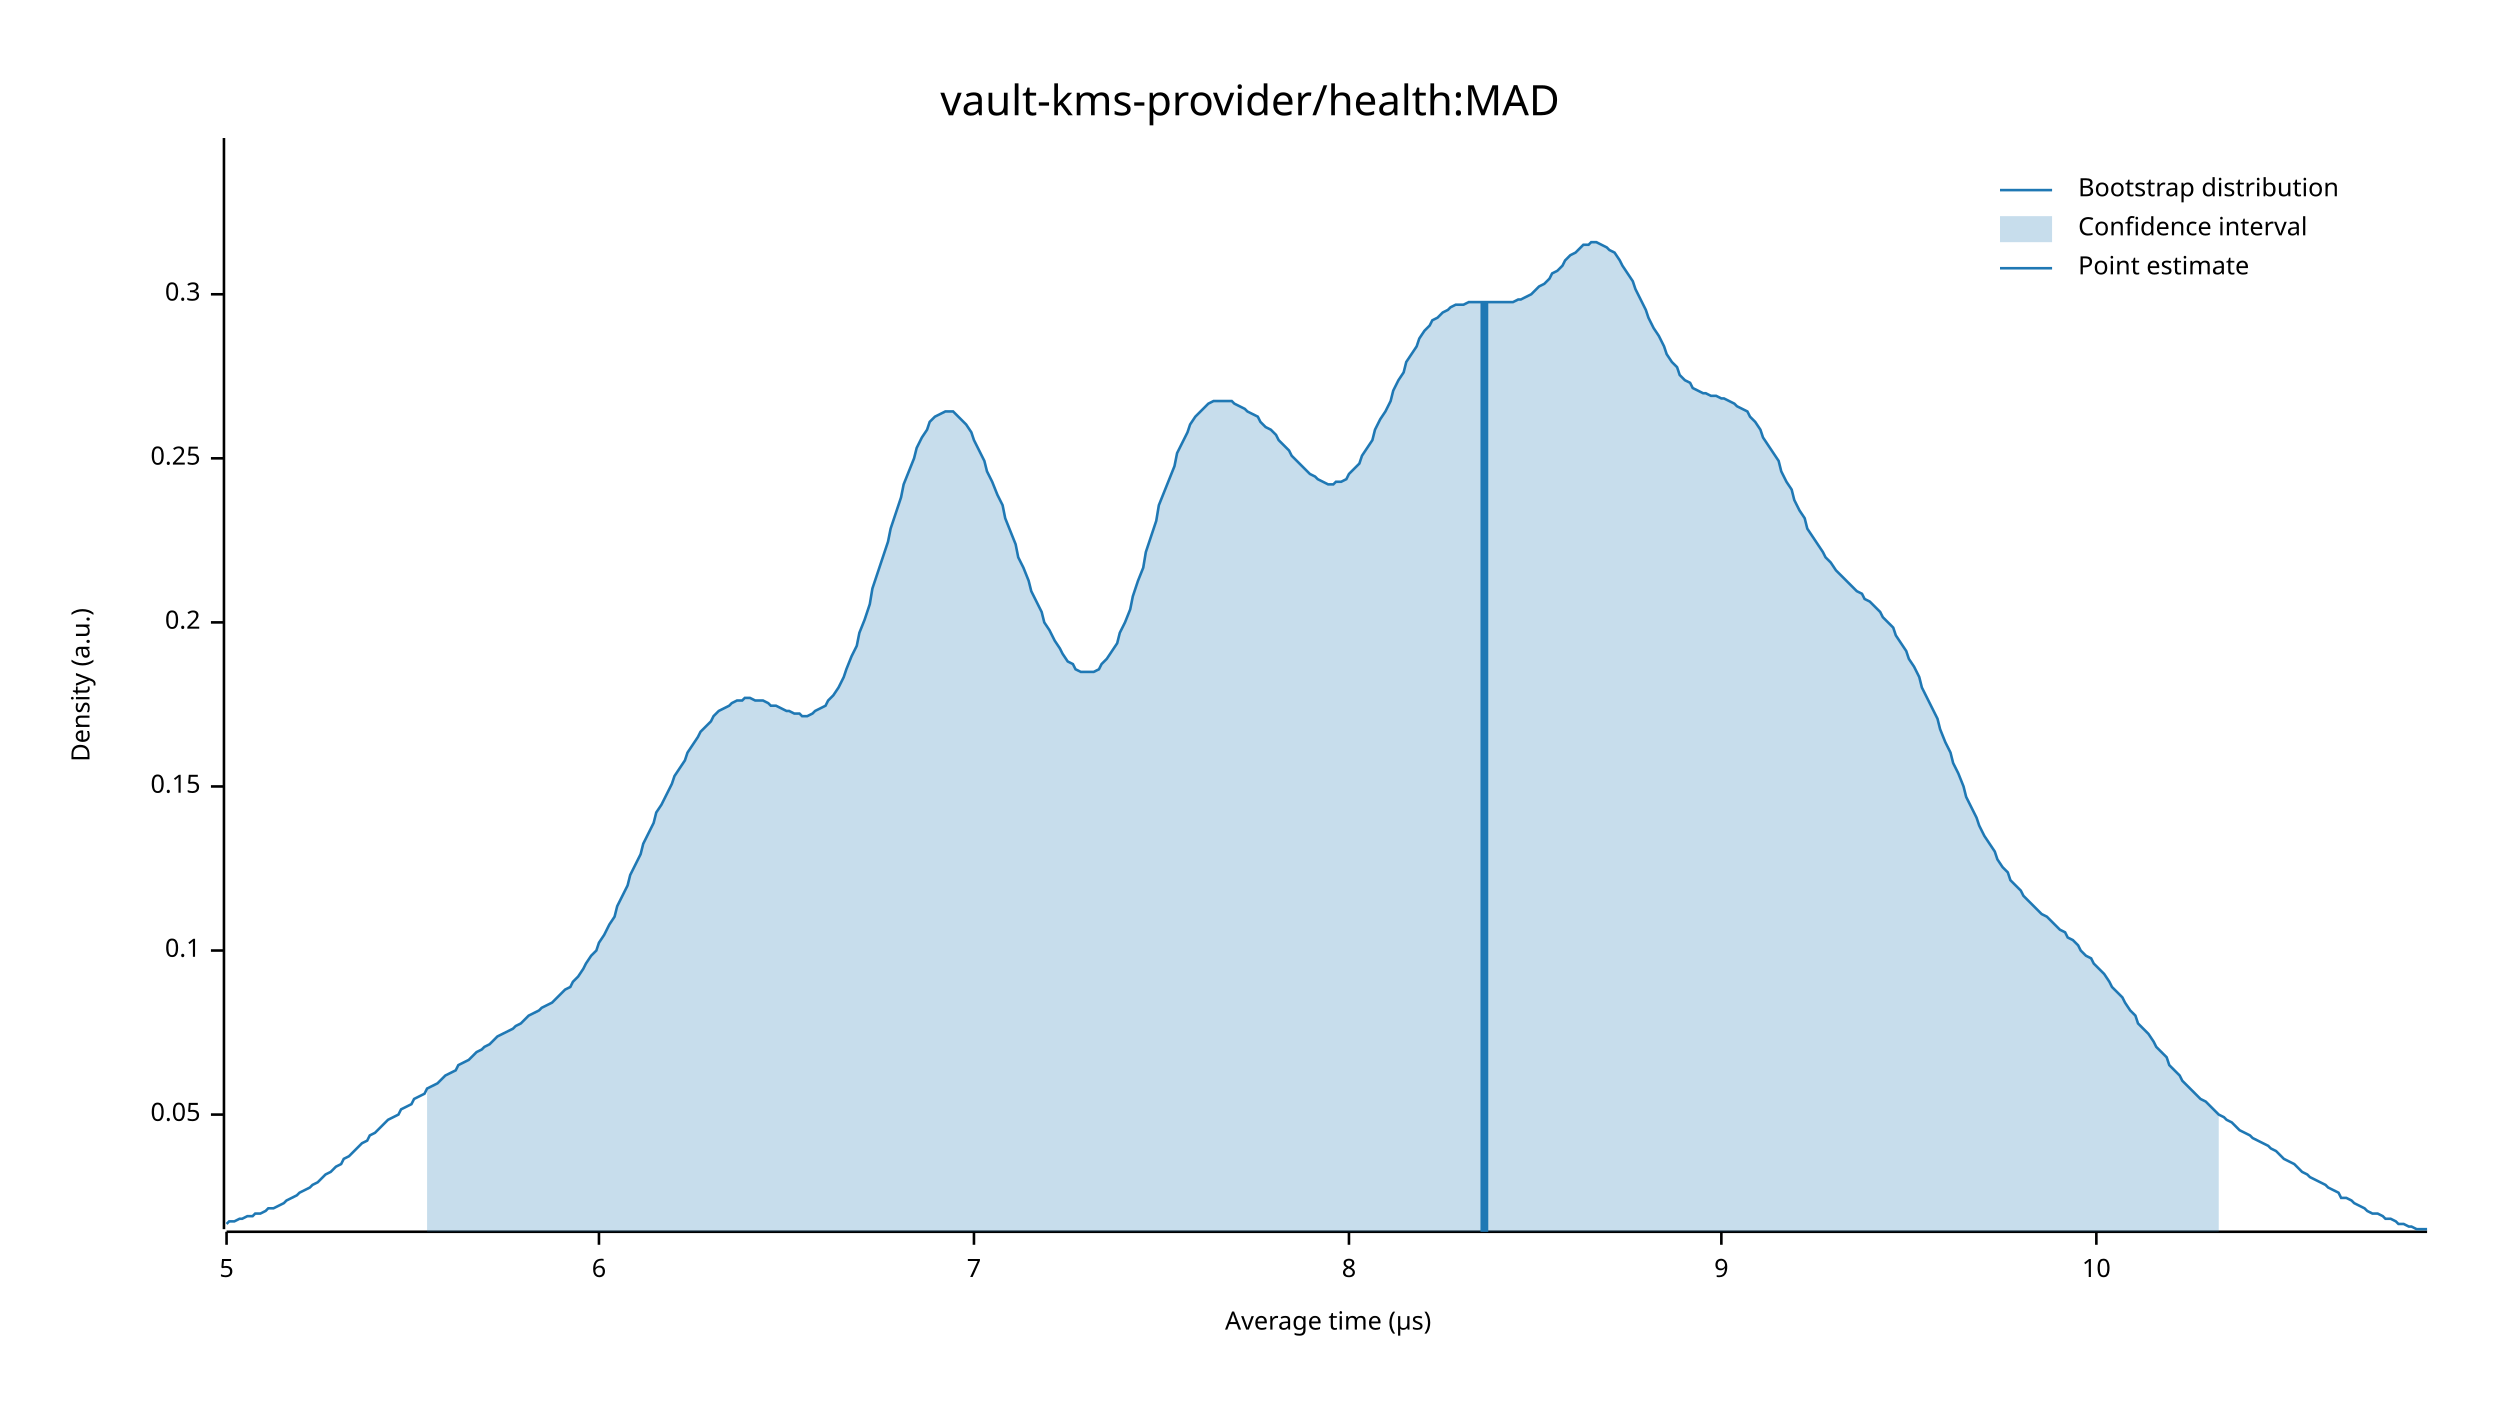
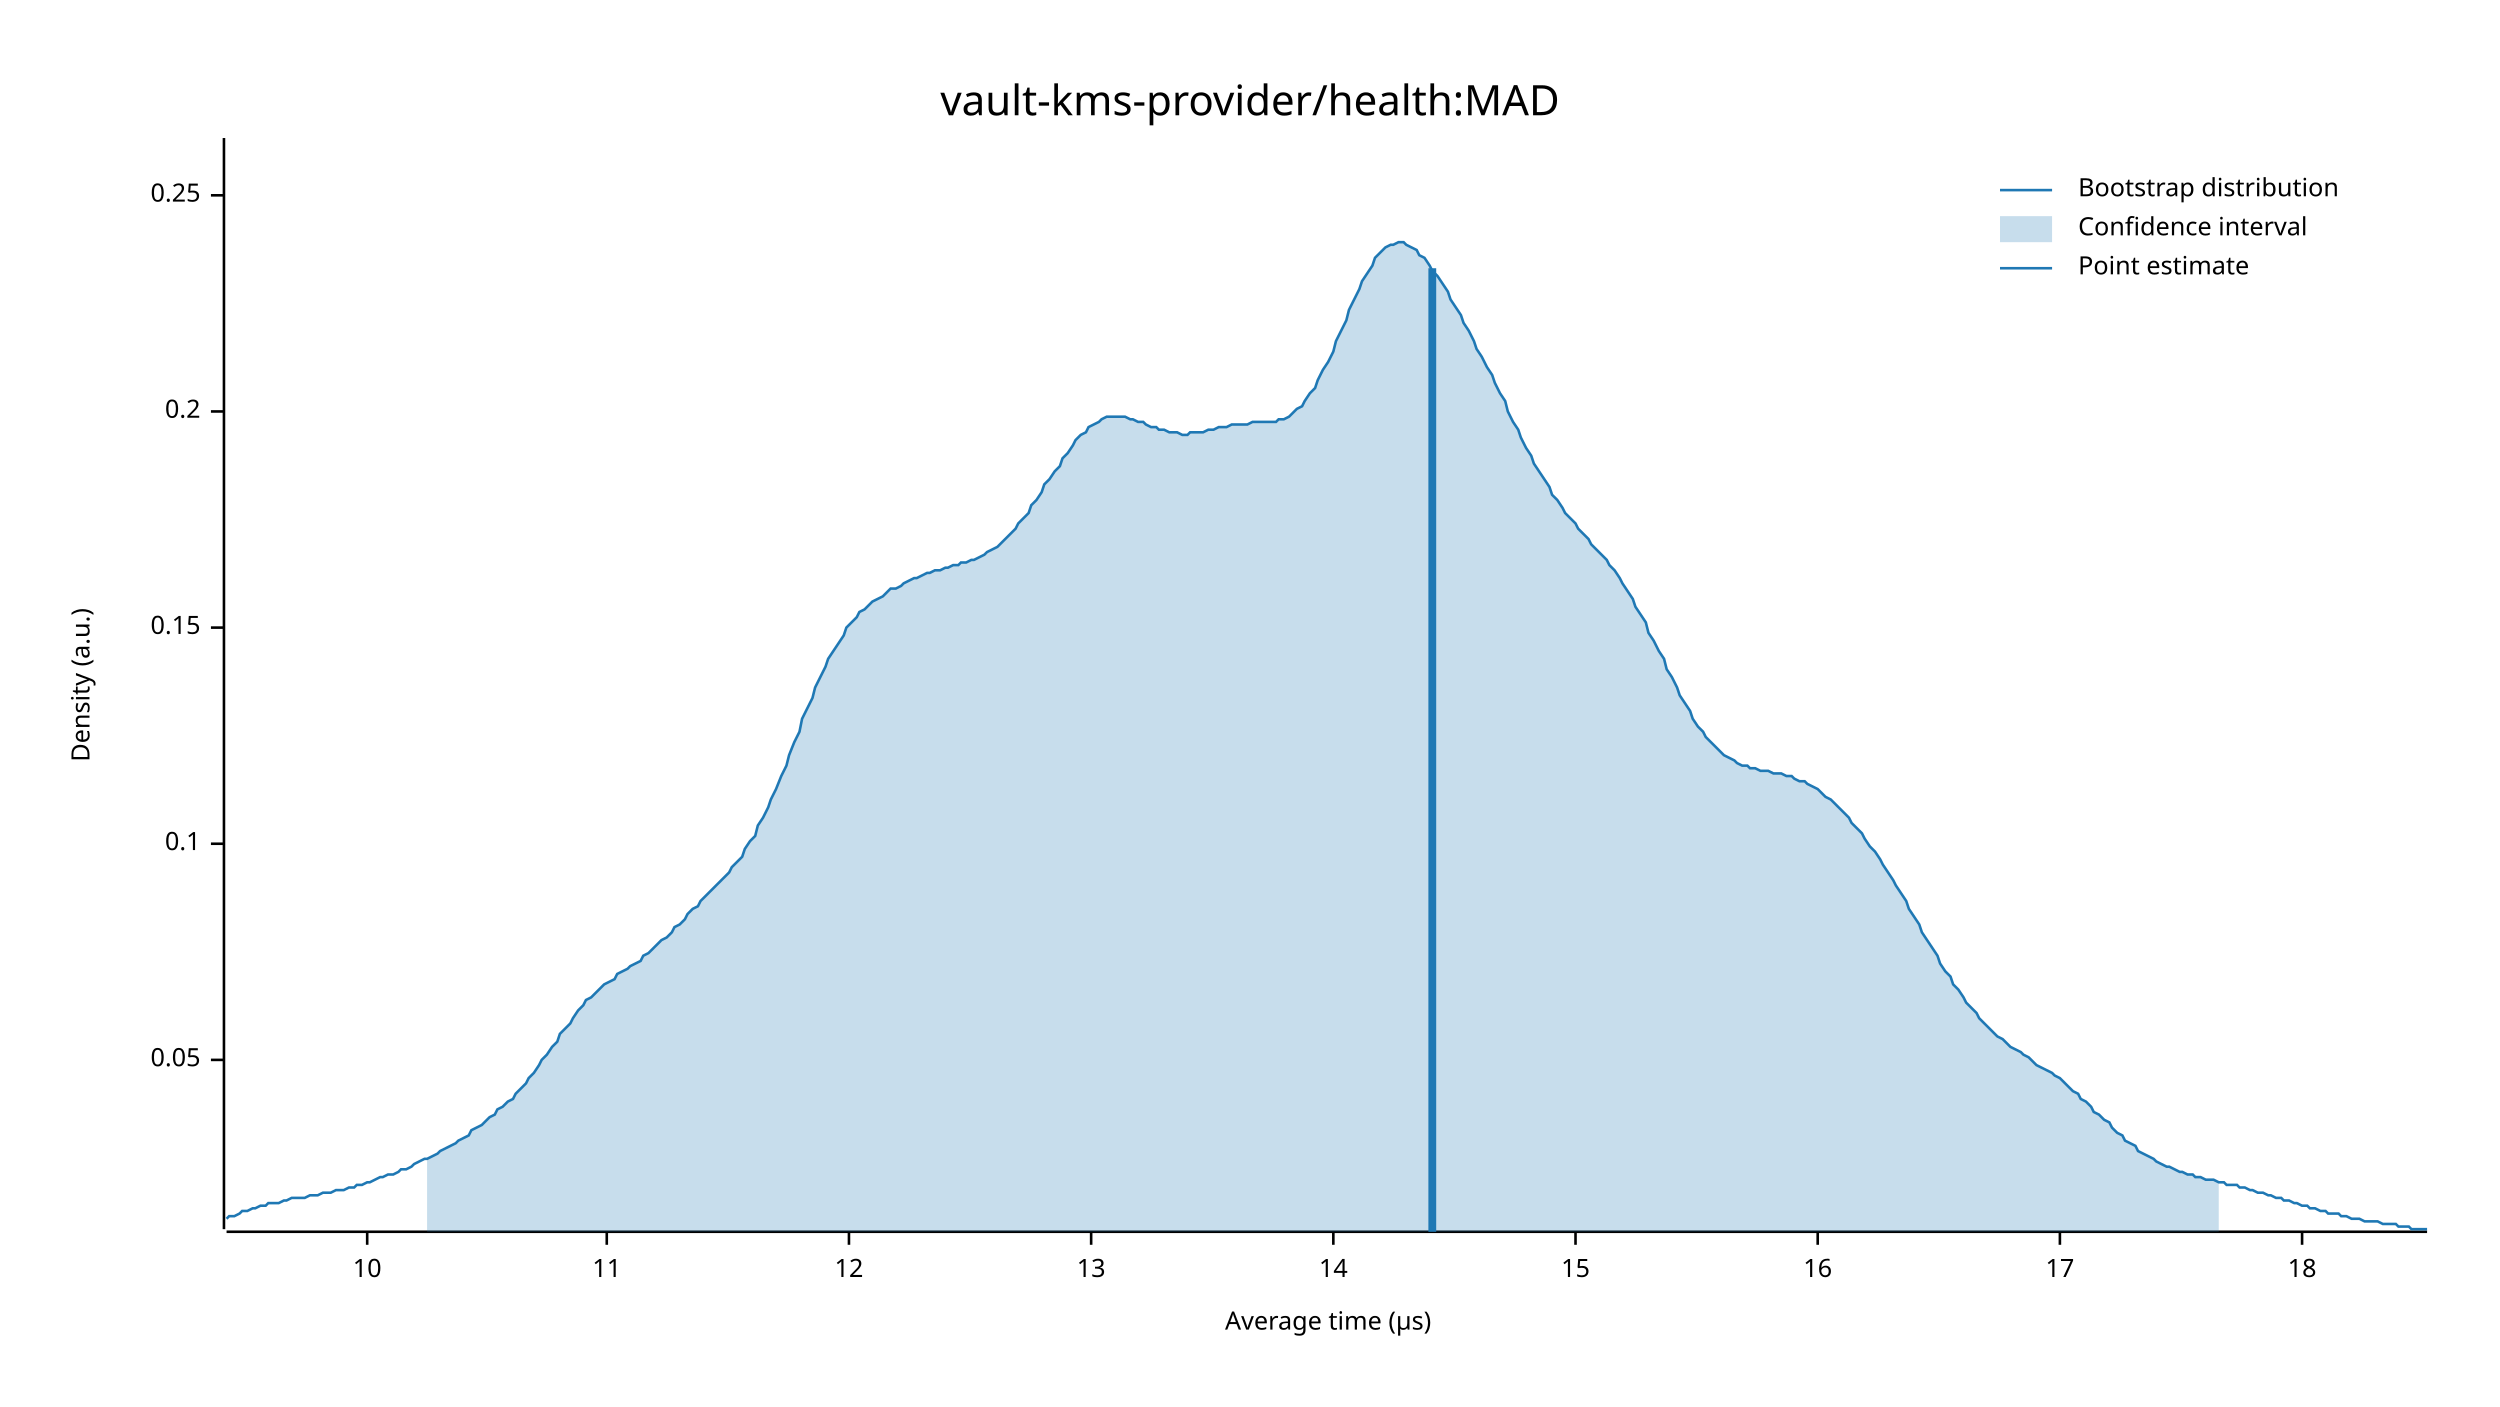
<svg xmlns="http://www.w3.org/2000/svg" width="960" height="540" viewBox="0 0 960 540">
  <text x="480" y="32" dy="0.76em" text-anchor="middle" font-family="sans-serif" font-size="16.129" opacity="1" fill="#000000">
vault-kms-provider/health:MAD
</text>
  <text x="27" y="263" dy="0.76em" text-anchor="middle" font-family="sans-serif" font-size="9.677" opacity="1" fill="#000000" transform="rotate(270, 27, 263)">
Density (a.u.)
</text>
  <text x="510" y="513" dy="-0.5ex" text-anchor="middle" font-family="sans-serif" font-size="9.677" opacity="1" fill="#000000">
Average time (µs)
</text>
  <polyline fill="none" opacity="1" stroke="#000000" stroke-width="1" points="86,53 86,472 " />
-   <text x="77" y="428" dy="0.5ex" text-anchor="end" font-family="sans-serif" font-size="9.677" opacity="1" fill="#000000">
+   <text x="77" y="407" dy="0.5ex" text-anchor="end" font-family="sans-serif" font-size="9.677" opacity="1" fill="#000000">
0.05
</text>
-   <polyline fill="none" opacity="1" stroke="#000000" stroke-width="1" points="81,428 86,428 " />
-   <text x="77" y="365" dy="0.5ex" text-anchor="end" font-family="sans-serif" font-size="9.677" opacity="1" fill="#000000">
+   <polyline fill="none" opacity="1" stroke="#000000" stroke-width="1" points="81,407 86,407 " />
+   <text x="77" y="324" dy="0.5ex" text-anchor="end" font-family="sans-serif" font-size="9.677" opacity="1" fill="#000000">
0.1
</text>
-   <polyline fill="none" opacity="1" stroke="#000000" stroke-width="1" points="81,365 86,365 " />
-   <text x="77" y="302" dy="0.5ex" text-anchor="end" font-family="sans-serif" font-size="9.677" opacity="1" fill="#000000">
+   <polyline fill="none" opacity="1" stroke="#000000" stroke-width="1" points="81,324 86,324 " />
+   <text x="77" y="241" dy="0.5ex" text-anchor="end" font-family="sans-serif" font-size="9.677" opacity="1" fill="#000000">
0.15
</text>
-   <polyline fill="none" opacity="1" stroke="#000000" stroke-width="1" points="81,302 86,302 " />
-   <text x="77" y="239" dy="0.5ex" text-anchor="end" font-family="sans-serif" font-size="9.677" opacity="1" fill="#000000">
+   <polyline fill="none" opacity="1" stroke="#000000" stroke-width="1" points="81,241 86,241 " />
+   <text x="77" y="158" dy="0.5ex" text-anchor="end" font-family="sans-serif" font-size="9.677" opacity="1" fill="#000000">
0.2
</text>
-   <polyline fill="none" opacity="1" stroke="#000000" stroke-width="1" points="81,239 86,239 " />
-   <text x="77" y="176" dy="0.5ex" text-anchor="end" font-family="sans-serif" font-size="9.677" opacity="1" fill="#000000">
+   <polyline fill="none" opacity="1" stroke="#000000" stroke-width="1" points="81,158 86,158 " />
+   <text x="77" y="75" dy="0.5ex" text-anchor="end" font-family="sans-serif" font-size="9.677" opacity="1" fill="#000000">
0.25
</text>
-   <polyline fill="none" opacity="1" stroke="#000000" stroke-width="1" points="81,176 86,176 " />
-   <text x="77" y="113" dy="0.5ex" text-anchor="end" font-family="sans-serif" font-size="9.677" opacity="1" fill="#000000">
- 0.3
- </text>
-   <polyline fill="none" opacity="1" stroke="#000000" stroke-width="1" points="81,113 86,113 " />
+   <polyline fill="none" opacity="1" stroke="#000000" stroke-width="1" points="81,75 86,75 " />
  <polyline fill="none" opacity="1" stroke="#000000" stroke-width="1" points="87,473 932,473 " />
-   <text x="87" y="483" dy="0.76em" text-anchor="middle" font-family="sans-serif" font-size="9.677" opacity="1" fill="#000000">
- 5
- </text>
-   <polyline fill="none" opacity="1" stroke="#000000" stroke-width="1" points="87,473 87,478 " />
-   <text x="230" y="483" dy="0.76em" text-anchor="middle" font-family="sans-serif" font-size="9.677" opacity="1" fill="#000000">
- 6
- </text>
-   <polyline fill="none" opacity="1" stroke="#000000" stroke-width="1" points="230,473 230,478 " />
-   <text x="374" y="483" dy="0.76em" text-anchor="middle" font-family="sans-serif" font-size="9.677" opacity="1" fill="#000000">
- 7
- </text>
-   <polyline fill="none" opacity="1" stroke="#000000" stroke-width="1" points="374,473 374,478 " />
-   <text x="518" y="483" dy="0.76em" text-anchor="middle" font-family="sans-serif" font-size="9.677" opacity="1" fill="#000000">
- 8
- </text>
-   <polyline fill="none" opacity="1" stroke="#000000" stroke-width="1" points="518,473 518,478 " />
-   <text x="661" y="483" dy="0.76em" text-anchor="middle" font-family="sans-serif" font-size="9.677" opacity="1" fill="#000000">
- 9
- </text>
-   <polyline fill="none" opacity="1" stroke="#000000" stroke-width="1" points="661,473 661,478 " />
-   <text x="805" y="483" dy="0.76em" text-anchor="middle" font-family="sans-serif" font-size="9.677" opacity="1" fill="#000000">
+   <text x="141" y="483" dy="0.76em" text-anchor="middle" font-family="sans-serif" font-size="9.677" opacity="1" fill="#000000">
10
</text>
-   <polyline fill="none" opacity="1" stroke="#000000" stroke-width="1" points="805,473 805,478 " />
-   <polyline fill="none" opacity="1" stroke="#1F78B4" stroke-width="1" points="87,470 88,469 90,469 92,468 93,468 95,467 97,467 98,466 100,466 102,465 103,464 105,464 107,463 109,462 110,461 112,460 114,459 115,458 117,457 119,456 120,455 122,454 124,452 125,451 127,450 129,448 131,447 132,445 134,444 136,442 137,441 139,439 141,438 142,436 144,435 146,433 147,432 149,430 151,429 153,428 154,426 156,425 158,424 159,422 161,421 163,420 164,418 166,417 168,416 169,415 171,413 173,412 175,411 176,409 178,408 180,407 181,406 183,404 185,403 186,402 188,401 190,399 191,398 193,397 195,396 197,395 198,394 200,393 202,391 203,390 205,389 207,388 208,387 210,386 212,385 214,383 215,382 217,380 219,379 220,377 222,375 224,372 225,370 227,367 229,365 230,362 232,359 234,355 236,352 237,348 239,344 241,340 242,336 244,332 246,328 247,324 249,320 251,316 252,312 254,309 256,305 258,301 259,298 261,295 263,292 264,289 266,286 268,283 269,281 271,279 273,277 274,275 276,273 278,272 280,271 281,270 283,269 285,269 286,268 288,268 290,269 291,269 293,269 295,270 296,271 298,271 300,272 302,273 303,273 305,274 307,274 308,275 310,275 312,274 313,273 315,272 317,271 318,269 320,267 322,264 324,260 325,257 327,252 329,248 330,243 332,238 334,232 335,226 337,220 339,214 341,208 342,203 344,197 346,191 347,186 349,181 351,176 352,172 354,168 356,165 357,162 359,160 361,159 363,158 364,158 366,158 368,160 369,161 371,163 373,166 374,169 376,173 378,177 379,181 381,185 383,190 385,194 386,199 388,204 390,209 391,214 393,218 395,223 396,227 398,231 400,235 401,239 403,242 405,246 407,249 408,251 410,254 412,255 413,257 415,258 417,258 418,258 420,258 422,257 423,255 425,253 427,250 429,247 430,243 432,239 434,234 435,229 437,223 439,218 440,212 442,206 444,200 445,194 447,189 449,184 451,179 452,174 454,170 456,166 457,163 459,160 461,158 462,157 464,155 466,154 468,154 469,154 471,154 473,154 474,155 476,156 478,157 479,158 481,159 483,160 484,162 486,164 488,165 490,167 491,169 493,171 495,173 496,175 498,177 500,179 501,180 503,182 505,183 506,184 508,185 510,186 512,186 513,185 515,185 517,184 518,182 520,180 522,178 523,175 525,172 527,169 528,165 530,161 532,158 534,154 535,150 537,146 539,143 540,139 542,136 544,133 545,130 547,127 549,125 550,123 552,122 554,120 556,119 557,118 559,117 561,117 562,117 564,116 566,116 567,116 569,116 571,116 573,116 574,116 576,116 578,116 579,116 581,116 583,115 584,115 586,114 588,113 589,112 591,110 593,109 595,107 596,105 598,104 600,102 601,100 603,98 605,97 606,96 608,94 610,94 611,93 613,93 615,94 617,95 618,96 620,97 622,100 623,102 625,105 627,108 628,111 630,115 632,119 633,122 635,126 637,129 639,133 640,136 642,139 644,141 645,144 647,146 649,147 650,149 652,150 654,151 655,151 657,152 659,152 661,153 662,153 664,154 666,155 667,156 669,157 671,158 672,160 674,162 676,165 677,168 679,171 681,174 683,177 684,181 686,185 688,188 689,192 691,196 693,199 694,203 696,206 698,209 700,212 701,214 703,216 705,219 706,220 708,222 710,224 711,225 713,227 715,228 716,230 718,231 720,233 722,235 723,237 725,239 727,241 728,244 730,247 732,250 733,253 735,256 737,260 738,264 740,268 742,272 744,276 745,280 747,285 749,289 750,293 752,297 754,302 755,306 757,310 759,314 760,317 762,321 764,324 766,327 767,330 769,333 771,335 772,338 774,340 776,342 777,344 779,346 781,348 782,349 784,351 786,352 788,354 789,355 791,357 793,358 794,360 796,361 798,363 799,365 801,367 803,368 804,370 806,372 808,374 810,377 811,379 813,381 815,383 816,385 818,388 820,390 821,393 823,395 825,397 827,400 828,402 830,404 832,406 833,409 835,411 837,413 838,415 840,417 842,419 843,420 845,422 847,423 849,425 850,426 852,428 854,429 855,430 857,431 859,433 860,434 862,435 864,436 865,437 867,438 869,439 871,440 872,441 874,442 876,444 877,445 879,446 881,447 882,448 884,450 886,451 887,452 889,453 891,454 893,455 894,456 896,457 898,458 899,460 901,460 903,461 904,462 906,463 908,464 909,465 911,466 913,466 915,467 916,468 918,468 920,469 921,470 923,470 925,471 926,471 928,472 930,472 932,472 " />
-   <polygon opacity="0.25" fill="#1F78B4" points="164,418 166,417 168,416 169,415 171,413 173,412 175,411 176,409 178,408 180,407 181,406 183,404 185,403 186,402 188,401 190,399 191,398 193,397 195,396 197,395 198,394 200,393 202,391 203,390 205,389 207,388 208,387 210,386 212,385 214,383 215,382 217,380 219,379 220,377 222,375 224,372 225,370 227,367 229,365 230,362 232,359 234,355 236,352 237,348 239,344 241,340 242,336 244,332 246,328 247,324 249,320 251,316 252,312 254,309 256,305 258,301 259,298 261,295 263,292 264,289 266,286 268,283 269,281 271,279 273,277 274,275 276,273 278,272 280,271 281,270 283,269 285,269 286,268 288,268 290,269 291,269 293,269 295,270 296,271 298,271 300,272 302,273 303,273 305,274 307,274 308,275 310,275 312,274 313,273 315,272 317,271 318,269 320,267 322,264 324,260 325,257 327,252 329,248 330,243 332,238 334,232 335,226 337,220 339,214 341,208 342,203 344,197 346,191 347,186 349,181 351,176 352,172 354,168 356,165 357,162 359,160 361,159 363,158 364,158 366,158 368,160 369,161 371,163 373,166 374,169 376,173 378,177 379,181 381,185 383,190 385,194 386,199 388,204 390,209 391,214 393,218 395,223 396,227 398,231 400,235 401,239 403,242 405,246 407,249 408,251 410,254 412,255 413,257 415,258 417,258 418,258 420,258 422,257 423,255 425,253 427,250 429,247 430,243 432,239 434,234 435,229 437,223 439,218 440,212 442,206 444,200 445,194 447,189 449,184 451,179 452,174 454,170 456,166 457,163 459,160 461,158 462,157 464,155 466,154 468,154 469,154 471,154 473,154 474,155 476,156 478,157 479,158 481,159 483,160 484,162 486,164 488,165 490,167 491,169 493,171 495,173 496,175 498,177 500,179 501,180 503,182 505,183 506,184 508,185 510,186 512,186 513,185 515,185 517,184 518,182 520,180 522,178 523,175 525,172 527,169 528,165 530,161 532,158 534,154 535,150 537,146 539,143 540,139 542,136 544,133 545,130 547,127 549,125 550,123 552,122 554,120 556,119 557,118 559,117 561,117 562,117 564,116 566,116 567,116 569,116 571,116 573,116 574,116 576,116 578,116 579,116 581,116 583,115 584,115 586,114 588,113 589,112 591,110 593,109 595,107 596,105 598,104 600,102 601,100 603,98 605,97 606,96 608,94 610,94 611,93 613,93 615,94 617,95 618,96 620,97 622,100 623,102 625,105 627,108 628,111 630,115 632,119 633,122 635,126 637,129 639,133 640,136 642,139 644,141 645,144 647,146 649,147 650,149 652,150 654,151 655,151 657,152 659,152 661,153 662,153 664,154 666,155 667,156 669,157 671,158 672,160 674,162 676,165 677,168 679,171 681,174 683,177 684,181 686,185 688,188 689,192 691,196 693,199 694,203 696,206 698,209 700,212 701,214 703,216 705,219 706,220 708,222 710,224 711,225 713,227 715,228 716,230 718,231 720,233 722,235 723,237 725,239 727,241 728,244 730,247 732,250 733,253 735,256 737,260 738,264 740,268 742,272 744,276 745,280 747,285 749,289 750,293 752,297 754,302 755,306 757,310 759,314 760,317 762,321 764,324 766,327 767,330 769,333 771,335 772,338 774,340 776,342 777,344 779,346 781,348 782,349 784,351 786,352 788,354 789,355 791,357 793,358 794,360 796,361 798,363 799,365 801,367 803,368 804,370 806,372 808,374 810,377 811,379 813,381 815,383 816,385 818,388 820,390 821,393 823,395 825,397 827,400 828,402 830,404 832,406 833,409 835,411 837,413 838,415 840,417 842,419 843,420 845,422 847,423 849,425 850,426 852,428 852,473 164,473 " />
-   <polyline fill="none" opacity="1" stroke="#1F78B4" stroke-width="3" points="570,473 570,116 " />
+   <polyline fill="none" opacity="1" stroke="#000000" stroke-width="1" points="141,473 141,478 " />
+   <text x="233" y="483" dy="0.76em" text-anchor="middle" font-family="sans-serif" font-size="9.677" opacity="1" fill="#000000">
+ 11
+ </text>
+   <polyline fill="none" opacity="1" stroke="#000000" stroke-width="1" points="233,473 233,478 " />
+   <text x="326" y="483" dy="0.76em" text-anchor="middle" font-family="sans-serif" font-size="9.677" opacity="1" fill="#000000">
+ 12
+ </text>
+   <polyline fill="none" opacity="1" stroke="#000000" stroke-width="1" points="326,473 326,478 " />
+   <text x="419" y="483" dy="0.76em" text-anchor="middle" font-family="sans-serif" font-size="9.677" opacity="1" fill="#000000">
+ 13
+ </text>
+   <polyline fill="none" opacity="1" stroke="#000000" stroke-width="1" points="419,473 419,478 " />
+   <text x="512" y="483" dy="0.76em" text-anchor="middle" font-family="sans-serif" font-size="9.677" opacity="1" fill="#000000">
+ 14
+ </text>
+   <polyline fill="none" opacity="1" stroke="#000000" stroke-width="1" points="512,473 512,478 " />
+   <text x="605" y="483" dy="0.76em" text-anchor="middle" font-family="sans-serif" font-size="9.677" opacity="1" fill="#000000">
+ 15
+ </text>
+   <polyline fill="none" opacity="1" stroke="#000000" stroke-width="1" points="605,473 605,478 " />
+   <text x="698" y="483" dy="0.76em" text-anchor="middle" font-family="sans-serif" font-size="9.677" opacity="1" fill="#000000">
+ 16
+ </text>
+   <polyline fill="none" opacity="1" stroke="#000000" stroke-width="1" points="698,473 698,478 " />
+   <text x="791" y="483" dy="0.76em" text-anchor="middle" font-family="sans-serif" font-size="9.677" opacity="1" fill="#000000">
+ 17
+ </text>
+   <polyline fill="none" opacity="1" stroke="#000000" stroke-width="1" points="791,473 791,478 " />
+   <text x="884" y="483" dy="0.76em" text-anchor="middle" font-family="sans-serif" font-size="9.677" opacity="1" fill="#000000">
+ 18
+ </text>
+   <polyline fill="none" opacity="1" stroke="#000000" stroke-width="1" points="884,473 884,478 " />
+   <polyline fill="none" opacity="1" stroke="#1F78B4" stroke-width="1" points="87,468 88,467 90,467 92,466 93,465 95,465 97,464 98,464 100,463 102,463 103,462 105,462 107,462 109,461 110,461 112,460 114,460 115,460 117,460 119,459 120,459 122,459 124,458 125,458 127,458 129,457 131,457 132,457 134,456 136,456 137,455 139,455 141,454 142,454 144,453 146,452 147,452 149,451 151,451 153,450 154,449 156,449 158,448 159,447 161,446 163,445 164,445 166,444 168,443 169,442 171,441 173,440 175,439 176,438 178,437 180,436 181,434 183,433 185,432 186,431 188,429 190,428 191,426 193,425 195,423 197,422 198,420 200,418 202,416 203,414 205,412 207,409 208,407 210,405 212,402 214,400 215,397 217,395 219,393 220,391 222,388 224,386 225,384 227,383 229,381 230,380 232,378 234,377 236,376 237,374 239,373 241,372 242,371 244,370 246,369 247,367 249,366 251,364 252,363 254,361 256,360 258,358 259,356 261,355 263,353 264,351 266,349 268,348 269,346 271,344 273,342 274,341 276,339 278,337 280,335 281,333 283,331 285,329 286,326 288,323 290,321 291,317 293,314 295,310 296,307 298,303 300,298 302,294 303,290 305,285 307,281 308,276 310,272 312,268 313,264 315,260 317,256 318,253 320,250 322,247 324,244 325,241 327,239 329,237 330,235 332,234 334,232 335,231 337,230 339,229 341,227 342,226 344,226 346,225 347,224 349,223 351,222 352,222 354,221 356,220 357,220 359,219 361,219 363,218 364,218 366,217 368,217 369,216 371,216 373,215 374,215 376,214 378,213 379,212 381,211 383,210 385,208 386,207 388,205 390,203 391,201 393,199 395,197 396,194 398,192 400,189 401,186 403,184 405,181 407,179 408,176 410,174 412,171 413,169 415,167 417,166 418,164 420,163 422,162 423,161 425,160 427,160 429,160 430,160 432,160 434,161 435,161 437,162 439,162 440,163 442,164 444,164 445,165 447,165 449,166 451,166 452,166 454,167 456,167 457,166 459,166 461,166 462,166 464,165 466,165 468,164 469,164 471,164 473,163 474,163 476,163 478,163 479,163 481,162 483,162 484,162 486,162 488,162 490,162 491,161 493,161 495,160 496,159 498,157 500,156 501,154 503,151 505,149 506,146 508,142 510,139 512,135 513,131 515,127 517,123 518,119 520,115 522,111 523,108 525,105 527,102 528,99 530,97 532,95 534,94 535,94 537,93 539,93 540,94 542,95 544,96 545,98 547,99 549,102 550,104 552,106 554,109 556,112 557,115 559,118 561,121 562,124 564,127 566,131 567,134 569,137 571,141 573,144 574,147 576,151 578,154 579,158 581,162 583,165 584,168 586,172 588,175 589,178 591,181 593,184 595,187 596,190 598,192 600,195 601,197 603,199 605,201 606,203 608,205 610,207 611,209 613,211 615,213 617,215 618,217 620,219 622,222 623,224 625,227 627,230 628,233 630,236 632,239 633,243 635,246 637,250 639,253 640,257 642,260 644,264 645,267 647,270 649,273 650,276 652,279 654,281 655,283 657,285 659,287 661,289 662,290 664,291 666,292 667,293 669,294 671,294 672,295 674,295 676,296 677,296 679,296 681,297 683,297 684,297 686,298 688,298 689,299 691,300 693,300 694,301 696,302 698,303 700,305 701,306 703,307 705,309 706,310 708,312 710,314 711,316 713,318 715,320 716,322 718,325 720,327 722,330 723,332 725,335 727,338 728,340 730,343 732,346 733,349 735,352 737,355 738,358 740,361 742,364 744,367 745,370 747,373 749,375 750,378 752,380 754,383 755,385 757,387 759,389 760,391 762,393 764,395 766,397 767,398 769,399 771,401 772,402 774,403 776,404 777,405 779,406 781,408 782,409 784,410 786,411 788,412 789,413 791,414 793,416 794,417 796,419 798,420 799,422 801,423 803,425 804,427 806,428 808,430 810,431 811,433 813,435 815,436 816,438 818,439 820,440 821,442 823,443 825,444 827,445 828,446 830,447 832,448 833,448 835,449 837,450 838,450 840,451 842,451 843,452 845,452 847,453 849,453 850,453 852,454 854,454 855,455 857,455 859,455 860,456 862,456 864,457 865,457 867,458 869,458 871,459 872,459 874,460 876,460 877,461 879,461 881,462 882,462 884,463 886,463 887,464 889,464 891,465 893,465 894,466 896,466 898,466 899,467 901,467 903,468 904,468 906,468 908,469 909,469 911,469 913,469 915,470 916,470 918,470 920,470 921,471 923,471 925,471 926,472 928,472 930,472 932,472 " />
+   <polygon opacity="0.25" fill="#1F78B4" points="164,445 166,444 168,443 169,442 171,441 173,440 175,439 176,438 178,437 180,436 181,434 183,433 185,432 186,431 188,429 190,428 191,426 193,425 195,423 197,422 198,420 200,418 202,416 203,414 205,412 207,409 208,407 210,405 212,402 214,400 215,397 217,395 219,393 220,391 222,388 224,386 225,384 227,383 229,381 230,380 232,378 234,377 236,376 237,374 239,373 241,372 242,371 244,370 246,369 247,367 249,366 251,364 252,363 254,361 256,360 258,358 259,356 261,355 263,353 264,351 266,349 268,348 269,346 271,344 273,342 274,341 276,339 278,337 280,335 281,333 283,331 285,329 286,326 288,323 290,321 291,317 293,314 295,310 296,307 298,303 300,298 302,294 303,290 305,285 307,281 308,276 310,272 312,268 313,264 315,260 317,256 318,253 320,250 322,247 324,244 325,241 327,239 329,237 330,235 332,234 334,232 335,231 337,230 339,229 341,227 342,226 344,226 346,225 347,224 349,223 351,222 352,222 354,221 356,220 357,220 359,219 361,219 363,218 364,218 366,217 368,217 369,216 371,216 373,215 374,215 376,214 378,213 379,212 381,211 383,210 385,208 386,207 388,205 390,203 391,201 393,199 395,197 396,194 398,192 400,189 401,186 403,184 405,181 407,179 408,176 410,174 412,171 413,169 415,167 417,166 418,164 420,163 422,162 423,161 425,160 427,160 429,160 430,160 432,160 434,161 435,161 437,162 439,162 440,163 442,164 444,164 445,165 447,165 449,166 451,166 452,166 454,167 456,167 457,166 459,166 461,166 462,166 464,165 466,165 468,164 469,164 471,164 473,163 474,163 476,163 478,163 479,163 481,162 483,162 484,162 486,162 488,162 490,162 491,161 493,161 495,160 496,159 498,157 500,156 501,154 503,151 505,149 506,146 508,142 510,139 512,135 513,131 515,127 517,123 518,119 520,115 522,111 523,108 525,105 527,102 528,99 530,97 532,95 534,94 535,94 537,93 539,93 540,94 542,95 544,96 545,98 547,99 549,102 550,104 552,106 554,109 556,112 557,115 559,118 561,121 562,124 564,127 566,131 567,134 569,137 571,141 573,144 574,147 576,151 578,154 579,158 581,162 583,165 584,168 586,172 588,175 589,178 591,181 593,184 595,187 596,190 598,192 600,195 601,197 603,199 605,201 606,203 608,205 610,207 611,209 613,211 615,213 617,215 618,217 620,219 622,222 623,224 625,227 627,230 628,233 630,236 632,239 633,243 635,246 637,250 639,253 640,257 642,260 644,264 645,267 647,270 649,273 650,276 652,279 654,281 655,283 657,285 659,287 661,289 662,290 664,291 666,292 667,293 669,294 671,294 672,295 674,295 676,296 677,296 679,296 681,297 683,297 684,297 686,298 688,298 689,299 691,300 693,300 694,301 696,302 698,303 700,305 701,306 703,307 705,309 706,310 708,312 710,314 711,316 713,318 715,320 716,322 718,325 720,327 722,330 723,332 725,335 727,338 728,340 730,343 732,346 733,349 735,352 737,355 738,358 740,361 742,364 744,367 745,370 747,373 749,375 750,378 752,380 754,383 755,385 757,387 759,389 760,391 762,393 764,395 766,397 767,398 769,399 771,401 772,402 774,403 776,404 777,405 779,406 781,408 782,409 784,410 786,411 788,412 789,413 791,414 793,416 794,417 796,419 798,420 799,422 801,423 803,425 804,427 806,428 808,430 810,431 811,433 813,435 815,436 816,438 818,439 820,440 821,442 823,443 825,444 827,445 828,446 830,447 832,448 833,448 835,449 837,450 838,450 840,451 842,451 843,452 845,452 847,453 849,453 850,453 852,454 852,473 164,473 " />
+   <polyline fill="none" opacity="1" stroke="#1F78B4" stroke-width="3" points="550,473 550,103 " />
  <text x="798" y="68" dy="0.76em" text-anchor="start" font-family="sans-serif" font-size="9.677" opacity="1" fill="#000000">
Bootstrap distribution
</text>
  <text x="798" y="83" dy="0.76em" text-anchor="start" font-family="sans-serif" font-size="9.677" opacity="1" fill="#000000">
Confidence interval
</text>
  <text x="798" y="98" dy="0.76em" text-anchor="start" font-family="sans-serif" font-size="9.677" opacity="1" fill="#000000">
Point estimate
</text>
  <polyline fill="none" opacity="1" stroke="#1F78B4" stroke-width="1" points="768,73 788,73 " />
  <rect x="768" y="83" width="20" height="10" opacity="0.25" fill="#1F78B4" stroke="none" />
  <polyline fill="none" opacity="1" stroke="#1F78B4" stroke-width="1" points="768,103 788,103 " />
</svg>
